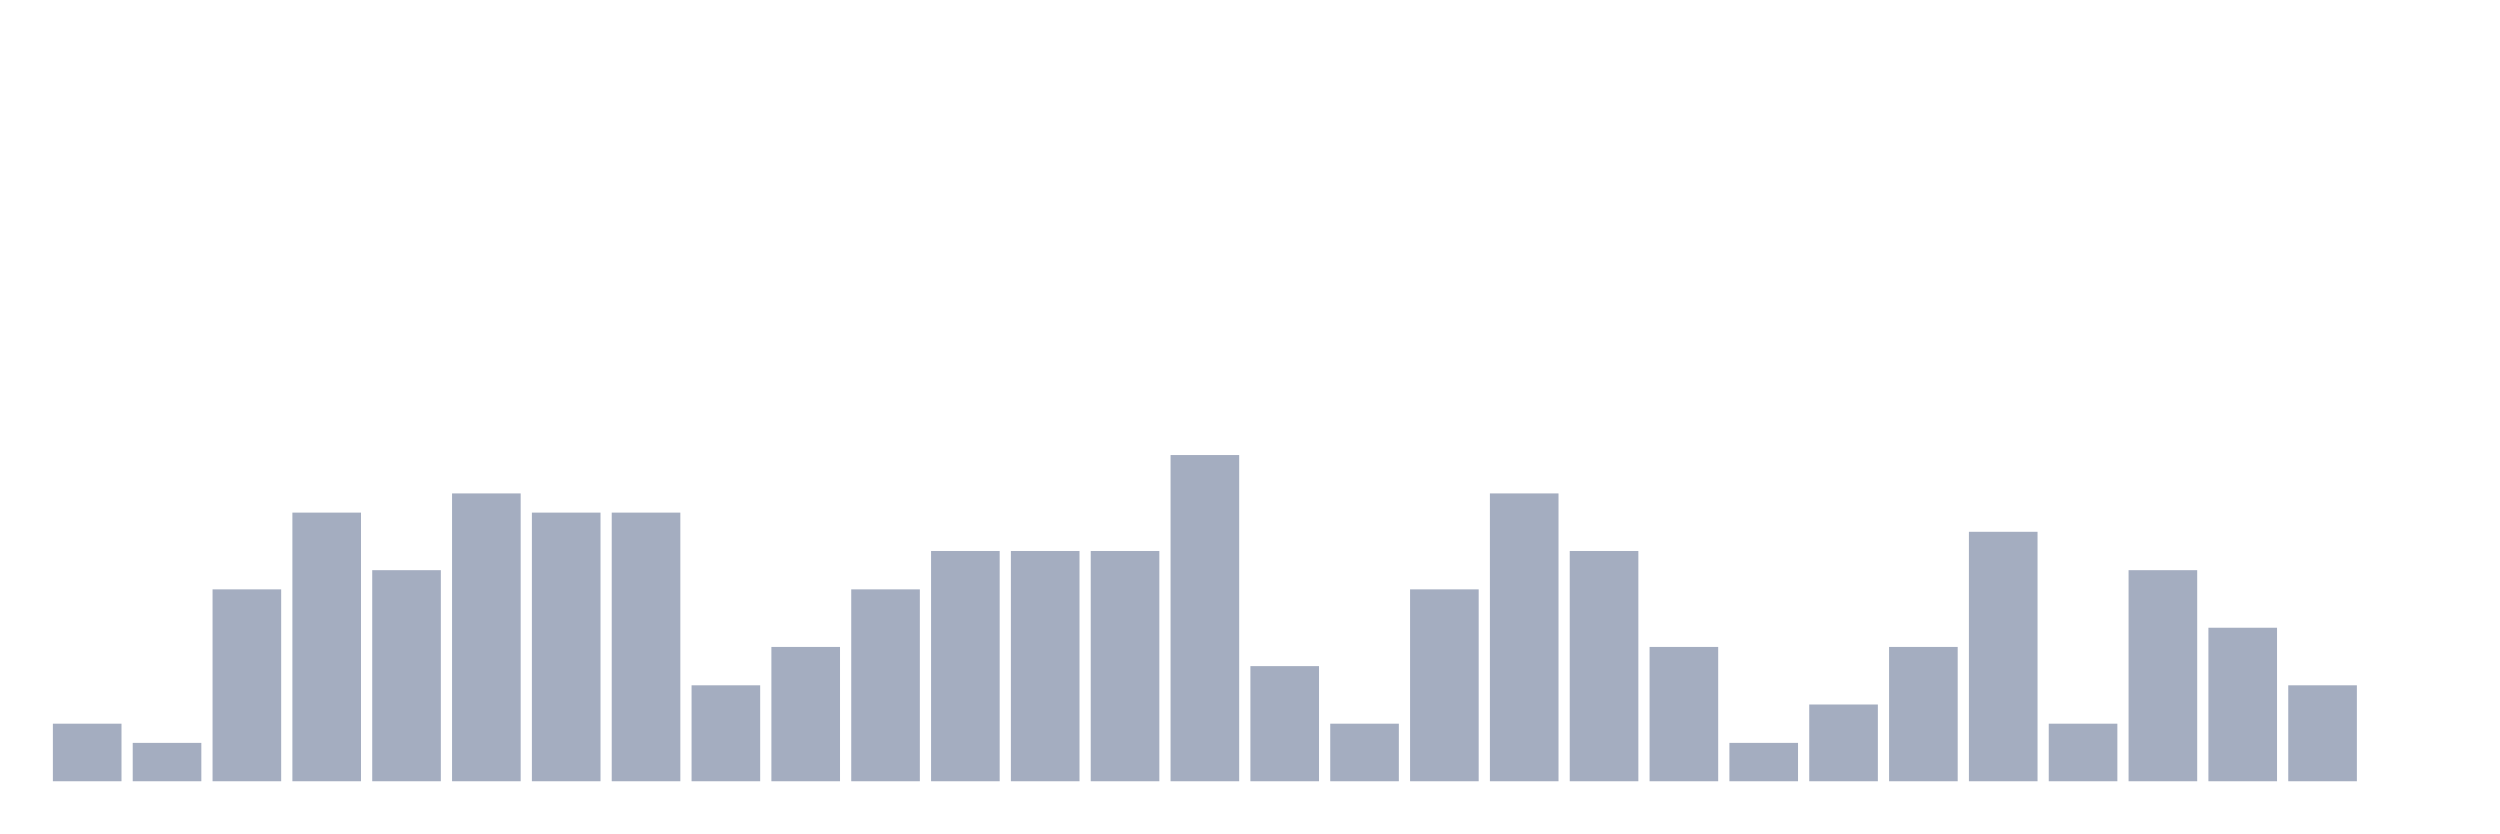
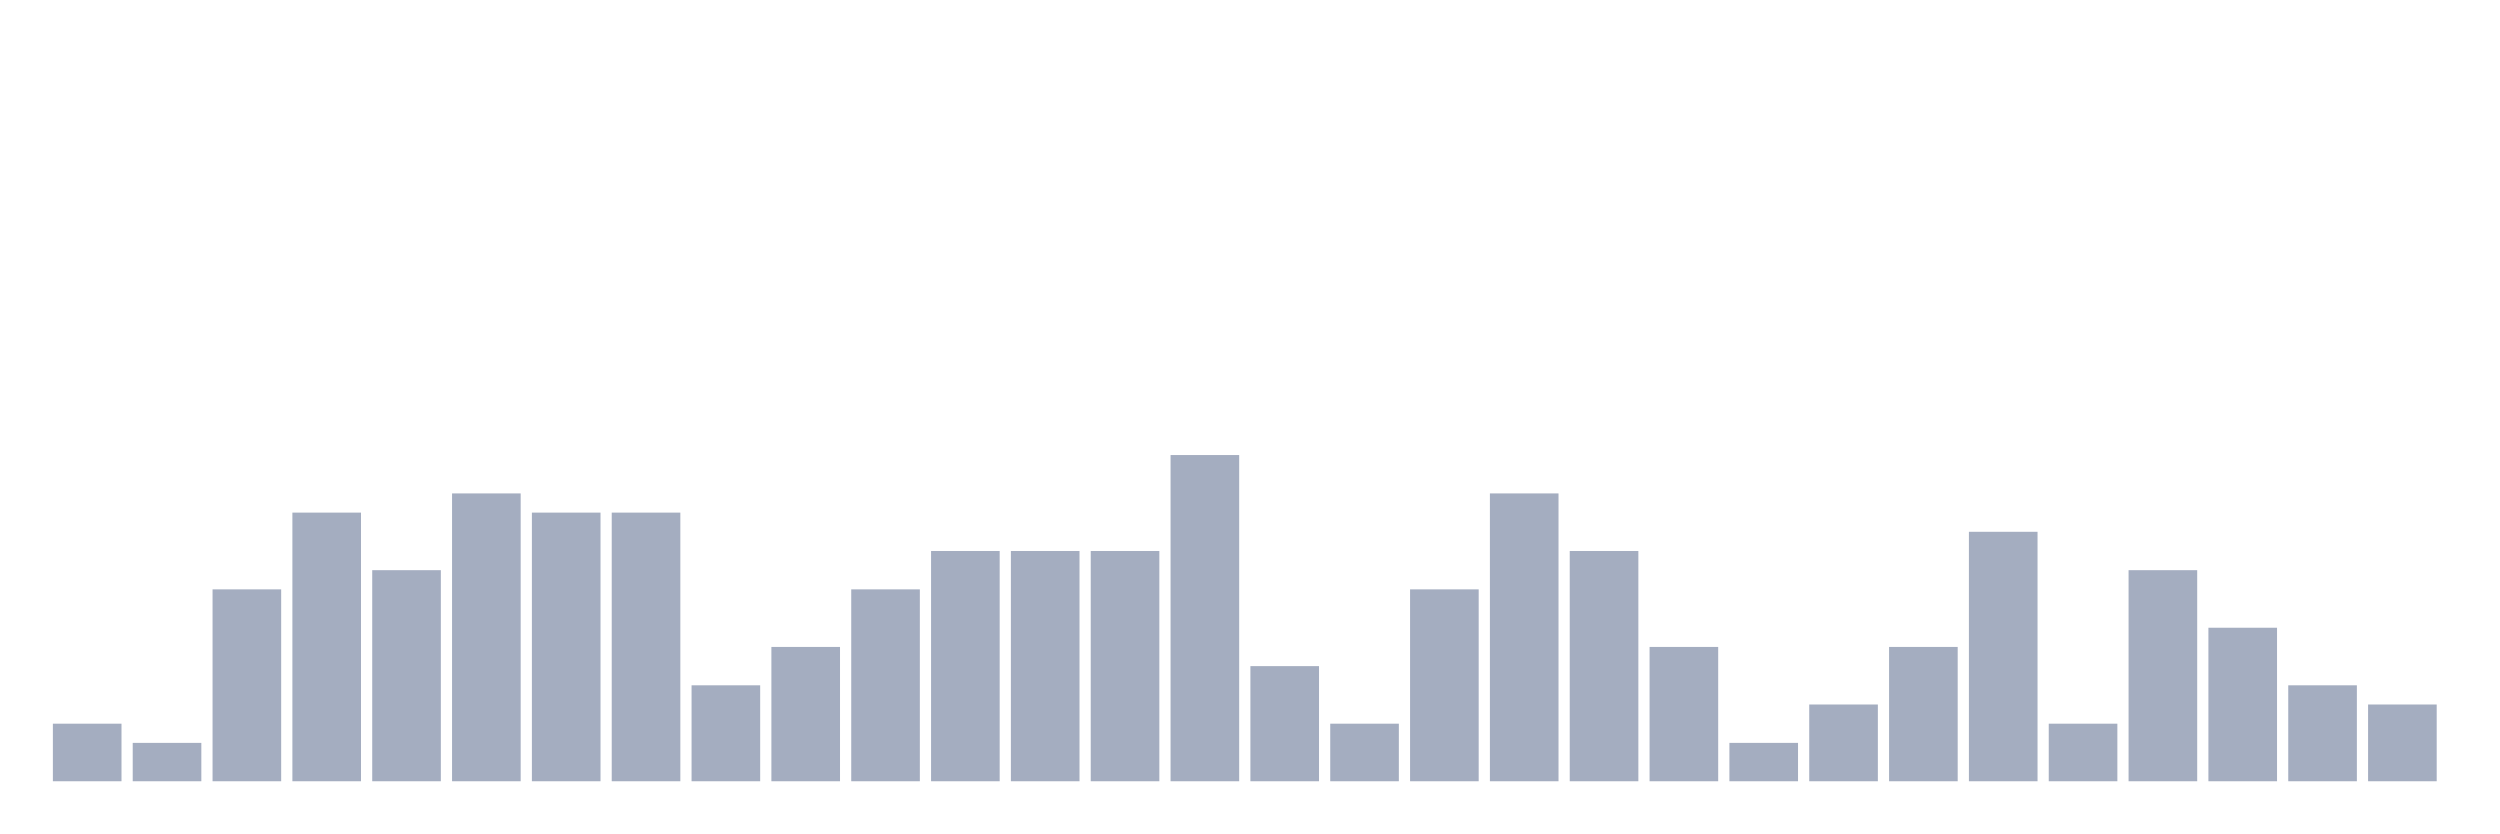
<svg xmlns="http://www.w3.org/2000/svg" viewBox="0 0 480 160">
  <g transform="translate(10,10)">
    <rect class="bar" x="0.153" width="13.175" y="128.947" height="11.053" fill="rgb(164,173,192)" />
    <rect class="bar" x="15.482" width="13.175" y="132.632" height="7.368" fill="rgb(164,173,192)" />
    <rect class="bar" x="30.81" width="13.175" y="103.158" height="36.842" fill="rgb(164,173,192)" />
    <rect class="bar" x="46.138" width="13.175" y="88.421" height="51.579" fill="rgb(164,173,192)" />
    <rect class="bar" x="61.466" width="13.175" y="99.474" height="40.526" fill="rgb(164,173,192)" />
    <rect class="bar" x="76.794" width="13.175" y="84.737" height="55.263" fill="rgb(164,173,192)" />
    <rect class="bar" x="92.123" width="13.175" y="88.421" height="51.579" fill="rgb(164,173,192)" />
    <rect class="bar" x="107.451" width="13.175" y="88.421" height="51.579" fill="rgb(164,173,192)" />
    <rect class="bar" x="122.779" width="13.175" y="121.579" height="18.421" fill="rgb(164,173,192)" />
    <rect class="bar" x="138.107" width="13.175" y="114.211" height="25.789" fill="rgb(164,173,192)" />
    <rect class="bar" x="153.436" width="13.175" y="103.158" height="36.842" fill="rgb(164,173,192)" />
    <rect class="bar" x="168.764" width="13.175" y="95.789" height="44.211" fill="rgb(164,173,192)" />
    <rect class="bar" x="184.092" width="13.175" y="95.789" height="44.211" fill="rgb(164,173,192)" />
    <rect class="bar" x="199.42" width="13.175" y="95.789" height="44.211" fill="rgb(164,173,192)" />
    <rect class="bar" x="214.748" width="13.175" y="77.368" height="62.632" fill="rgb(164,173,192)" />
    <rect class="bar" x="230.077" width="13.175" y="117.895" height="22.105" fill="rgb(164,173,192)" />
    <rect class="bar" x="245.405" width="13.175" y="128.947" height="11.053" fill="rgb(164,173,192)" />
    <rect class="bar" x="260.733" width="13.175" y="103.158" height="36.842" fill="rgb(164,173,192)" />
    <rect class="bar" x="276.061" width="13.175" y="84.737" height="55.263" fill="rgb(164,173,192)" />
    <rect class="bar" x="291.39" width="13.175" y="95.789" height="44.211" fill="rgb(164,173,192)" />
    <rect class="bar" x="306.718" width="13.175" y="114.211" height="25.789" fill="rgb(164,173,192)" />
    <rect class="bar" x="322.046" width="13.175" y="132.632" height="7.368" fill="rgb(164,173,192)" />
    <rect class="bar" x="337.374" width="13.175" y="125.263" height="14.737" fill="rgb(164,173,192)" />
    <rect class="bar" x="352.702" width="13.175" y="114.211" height="25.789" fill="rgb(164,173,192)" />
    <rect class="bar" x="368.031" width="13.175" y="92.105" height="47.895" fill="rgb(164,173,192)" />
    <rect class="bar" x="383.359" width="13.175" y="128.947" height="11.053" fill="rgb(164,173,192)" />
    <rect class="bar" x="398.687" width="13.175" y="99.474" height="40.526" fill="rgb(164,173,192)" />
    <rect class="bar" x="414.015" width="13.175" y="110.526" height="29.474" fill="rgb(164,173,192)" />
    <rect class="bar" x="429.344" width="13.175" y="121.579" height="18.421" fill="rgb(164,173,192)" />
-     <rect class="bar" x="444.672" width="13.175" y="140" height="0" fill="rgb(164,173,192)" />
+     <rect class="bar" x="444.672" width="13.175" y="125.263" height="14.737" fill="rgb(164,173,192)" />
  </g>
</svg>
